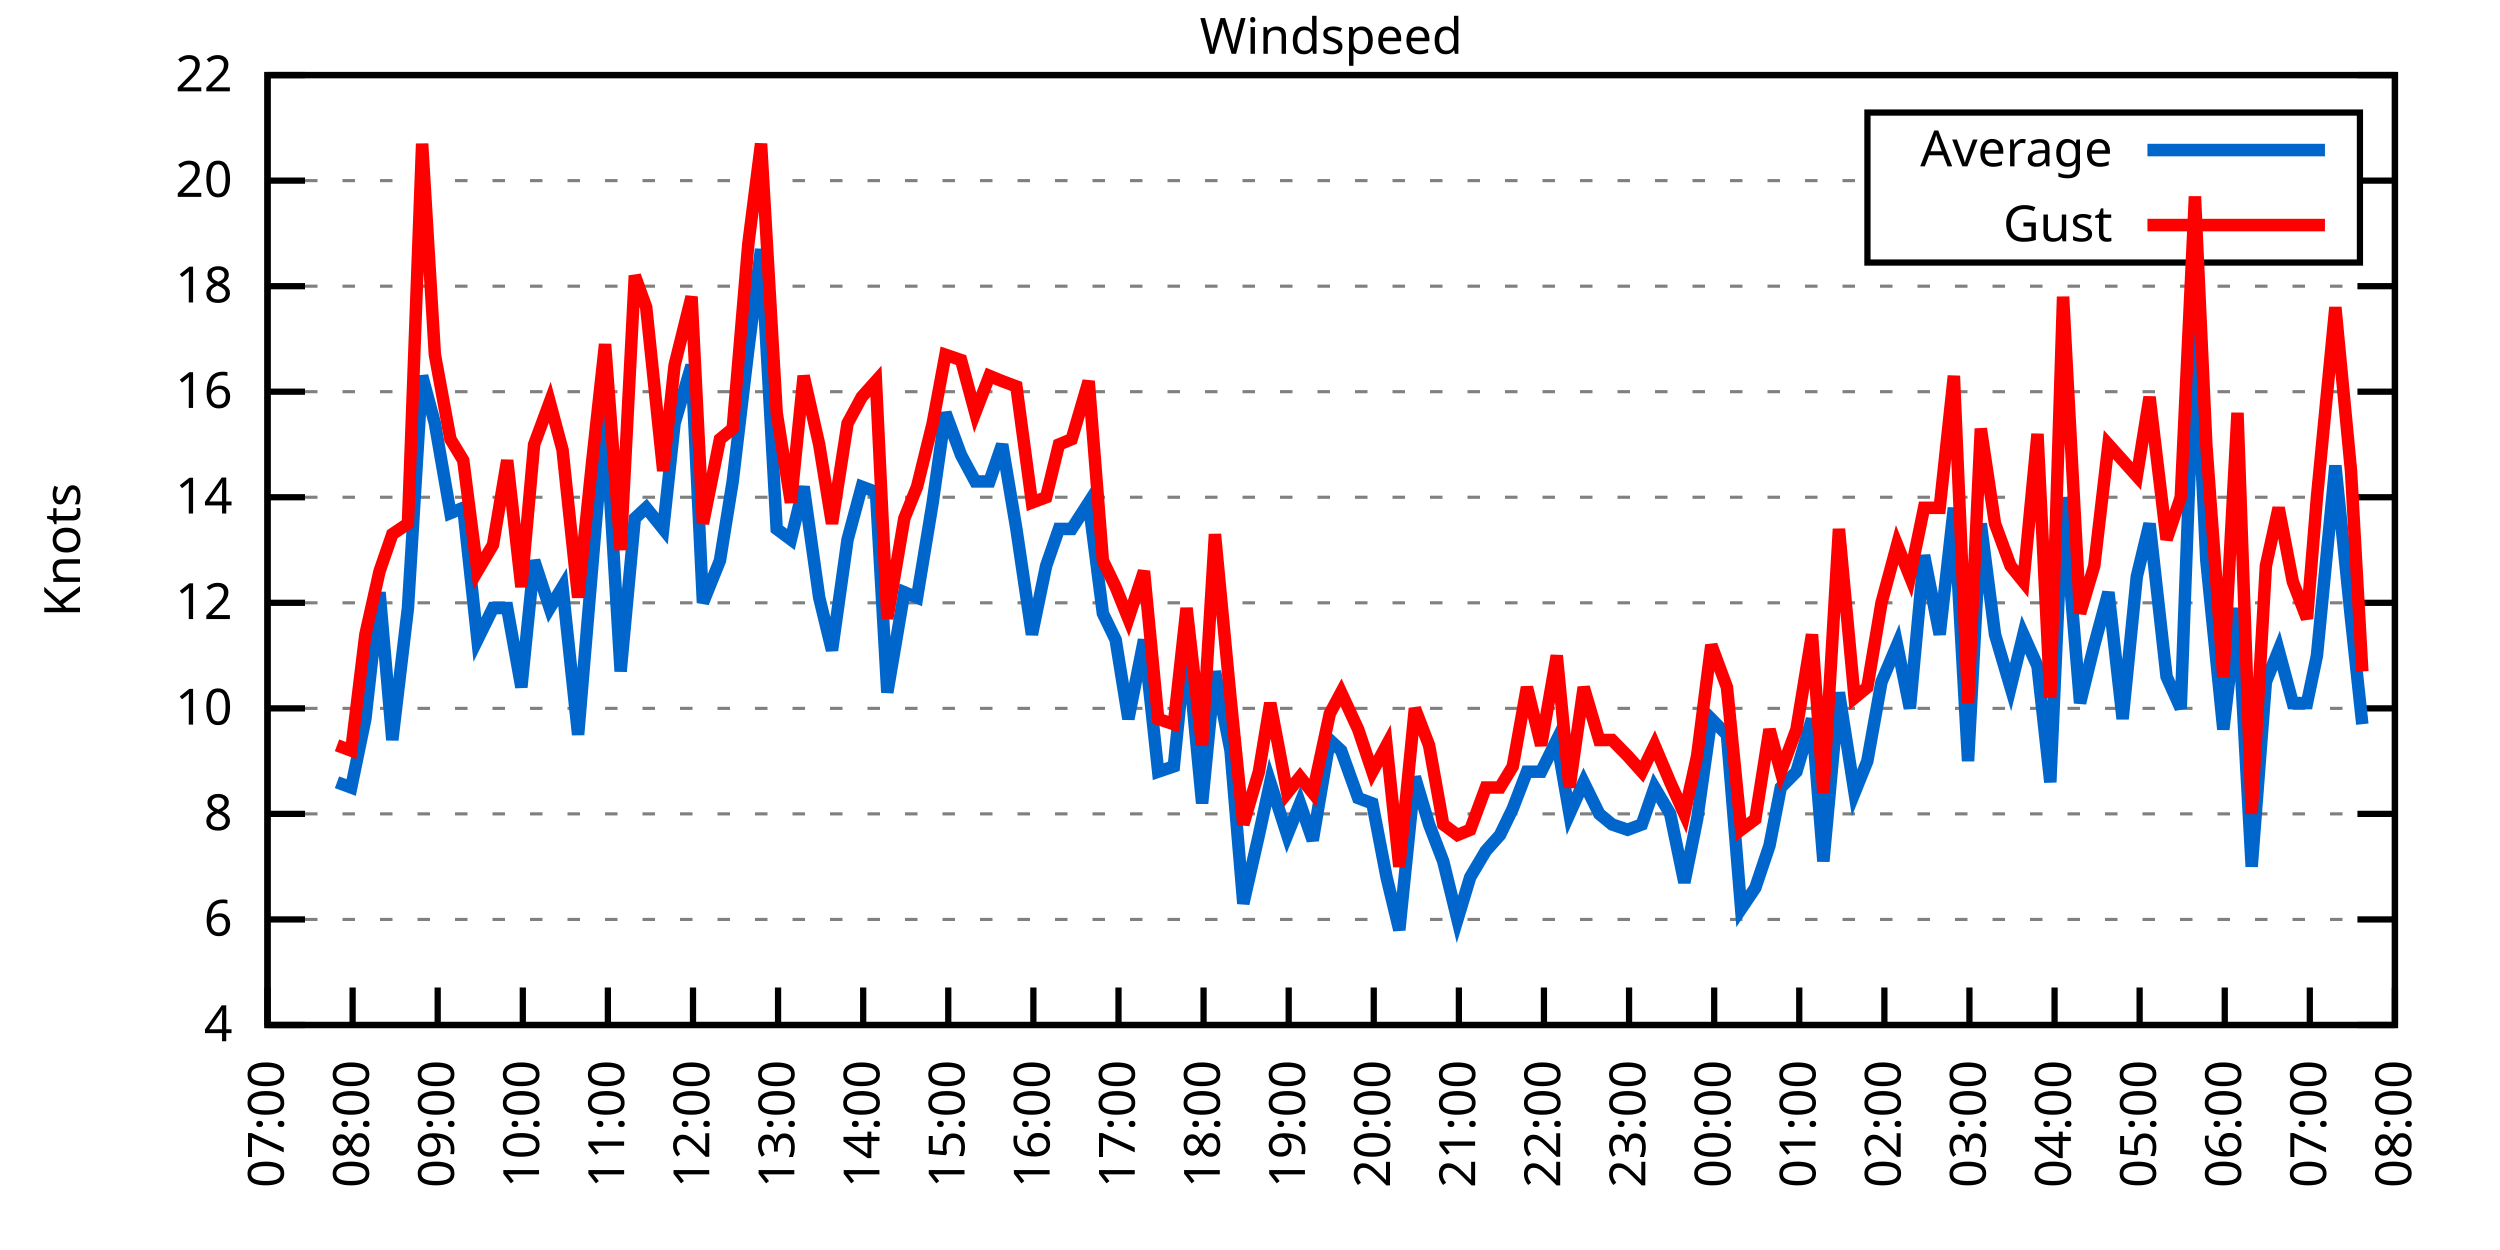
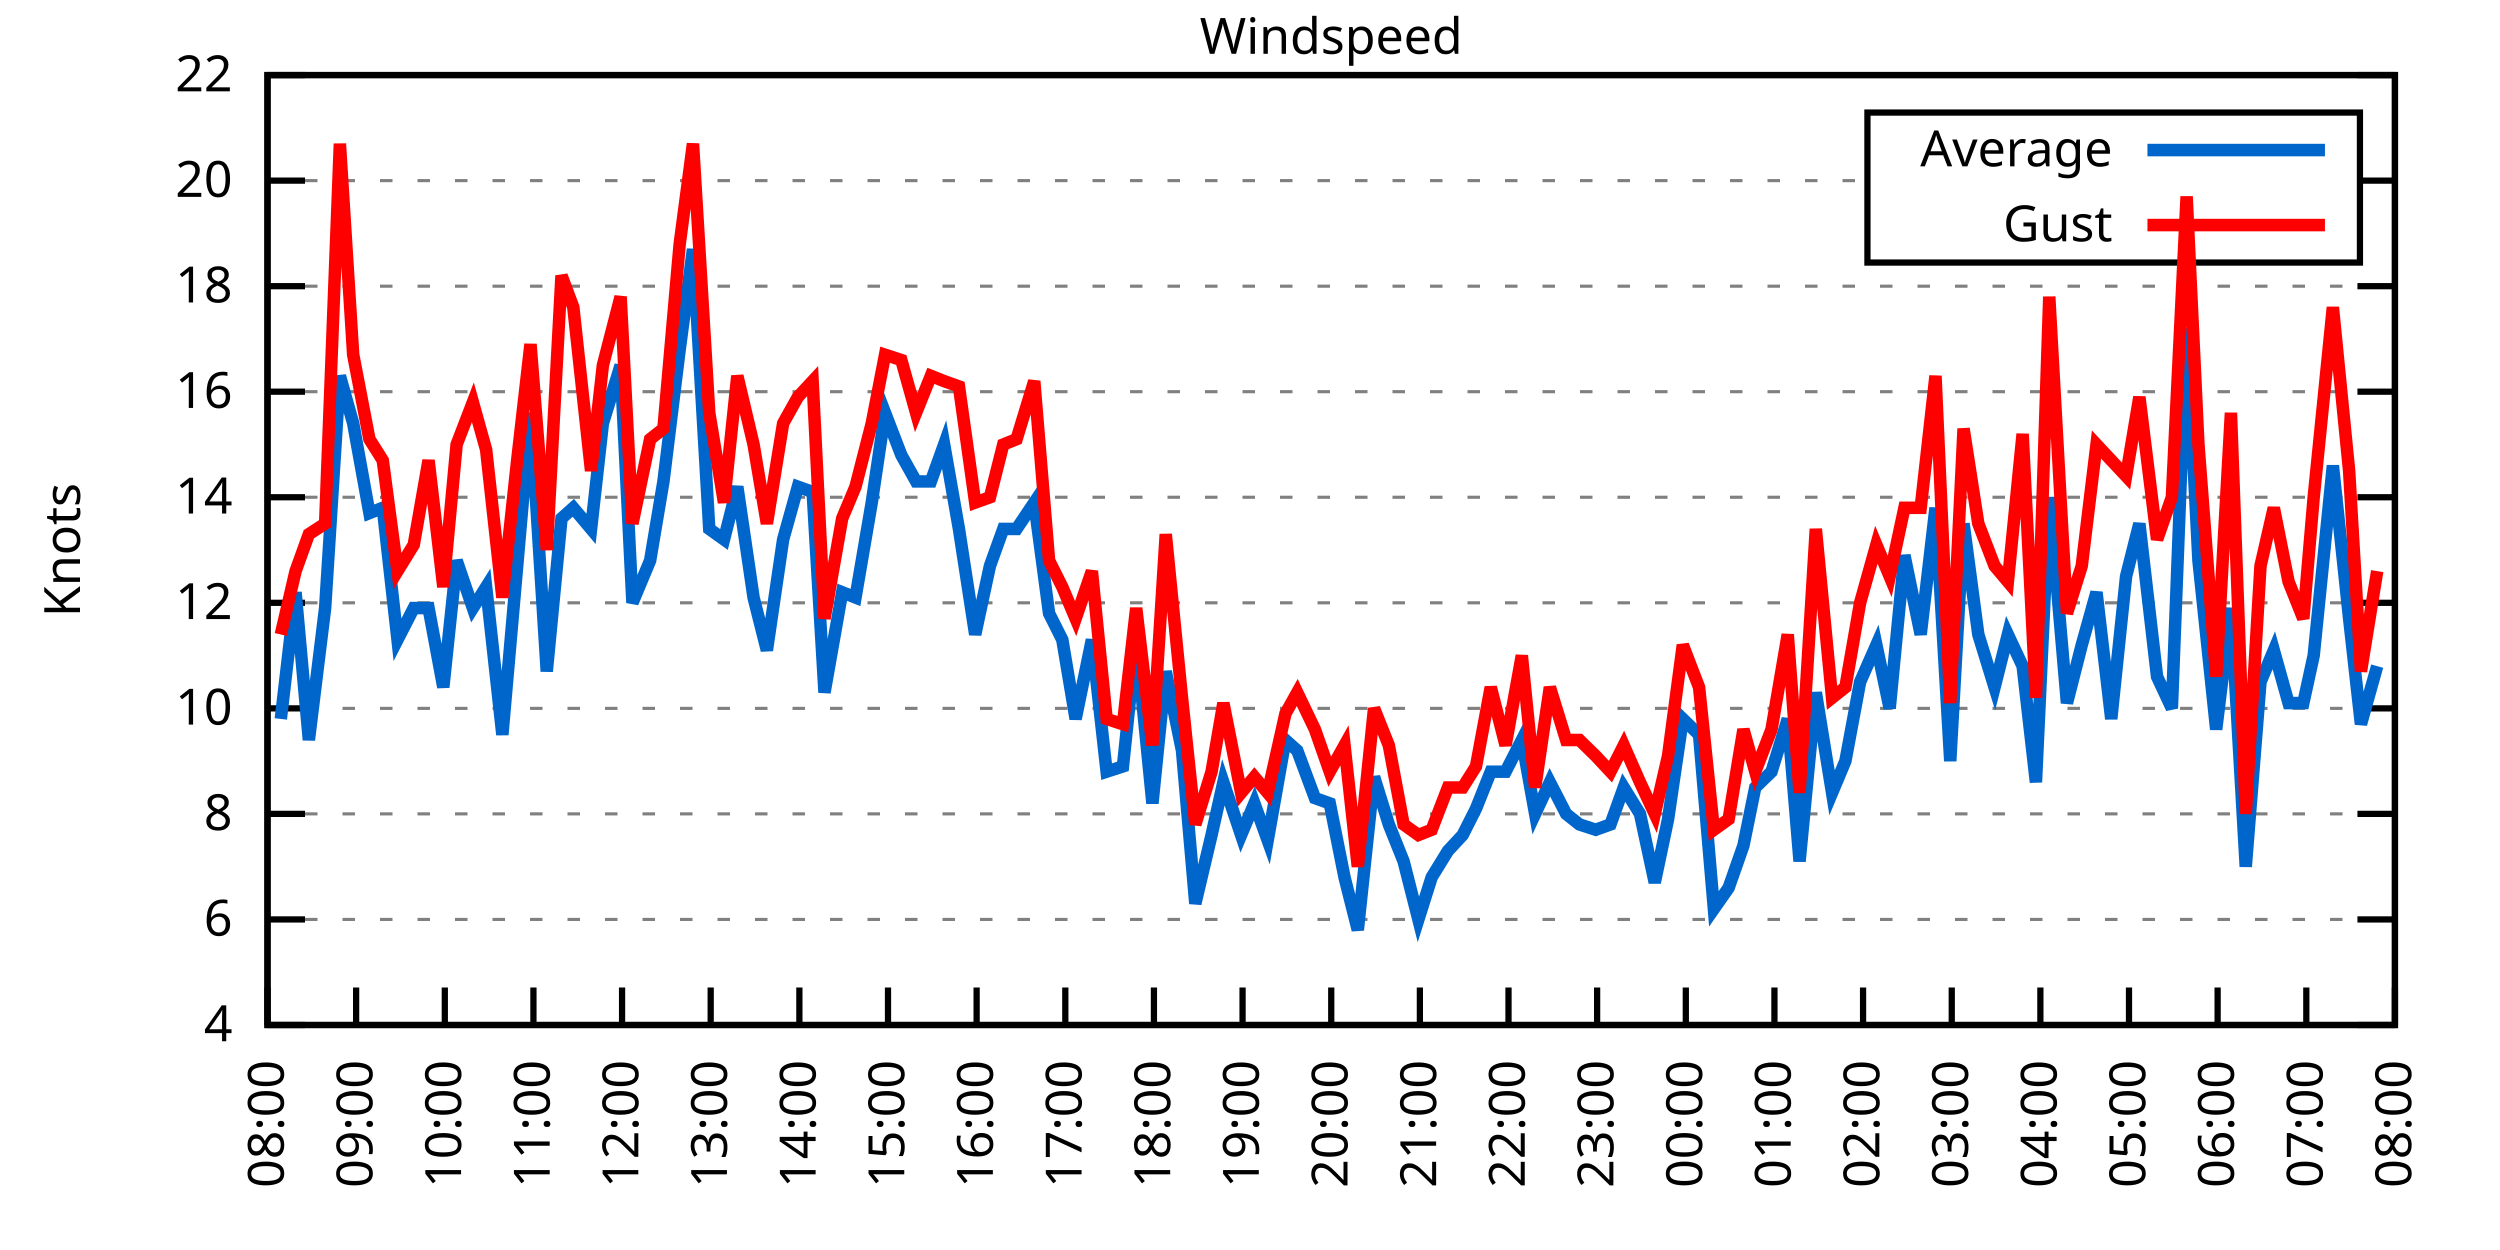
<svg xmlns="http://www.w3.org/2000/svg" xmlns:xlink="http://www.w3.org/1999/xlink" width="400" height="200" viewBox="0 0 400 200">
  <g id="gnuplot_canvas">
    <rect x="0" y="0" width="400" height="200" fill="none" />
    <defs>
      <circle id="gpDot" r="0.5" stroke-width="0.5" stroke="currentColor" />
      <path id="gpPt0" stroke-width="0.333" stroke="currentColor" d="M-1,0 h2 M0,-1 v2" />
      <path id="gpPt1" stroke-width="0.333" stroke="currentColor" d="M-1,-1 L1,1 M1,-1 L-1,1" />
      <path id="gpPt2" stroke-width="0.333" stroke="currentColor" d="M-1,0 L1,0 M0,-1 L0,1 M-1,-1 L1,1 M-1,1 L1,-1" />
      <rect id="gpPt3" stroke-width="0.333" stroke="currentColor" x="-1" y="-1" width="2" height="2" />
      <rect id="gpPt4" stroke-width="0.333" stroke="currentColor" fill="currentColor" x="-1" y="-1" width="2" height="2" />
      <circle id="gpPt5" stroke-width="0.333" stroke="currentColor" cx="0" cy="0" r="1" />
      <use xlink:href="#gpPt5" id="gpPt6" fill="currentColor" stroke="none" />
      <path id="gpPt7" stroke-width="0.333" stroke="currentColor" d="M0,-1.33 L-1.33,0.67 L1.33,0.67 z" />
      <use xlink:href="#gpPt7" id="gpPt8" fill="currentColor" stroke="none" />
      <use xlink:href="#gpPt7" id="gpPt9" stroke="currentColor" transform="rotate(180)" />
      <use xlink:href="#gpPt9" id="gpPt10" fill="currentColor" stroke="none" />
      <use xlink:href="#gpPt3" id="gpPt11" stroke="currentColor" transform="rotate(45)" />
      <use xlink:href="#gpPt11" id="gpPt12" fill="currentColor" stroke="none" />
      <path id="gpPt13" stroke-width="0.333" stroke="currentColor" d="M0,1.330 L1.265,0.411 L0.782,-1.067 L-0.782,-1.076 L-1.265,0.411 z" />
      <use xlink:href="#gpPt13" id="gpPt14" fill="currentColor" stroke="none" />
      <filter id="textbox" filterUnits="objectBoundingBox" x="0" y="0" height="1" width="1">
        <feFlood flood-color="white" flood-opacity="1" result="bgnd" />
        <feComposite in="SourceGraphic" in2="bgnd" operator="atop" />
      </filter>
      <filter id="greybox" filterUnits="objectBoundingBox" x="0" y="0" height="1" width="1">
        <feFlood flood-color="lightgrey" flood-opacity="1" result="grey" />
        <feComposite in="SourceGraphic" in2="grey" operator="atop" />
      </filter>
    </defs>
    <g fill="none" color="white" stroke="currentColor" stroke-width="1.00" stroke-linecap="butt" stroke-linejoin="miter">
</g>
    <g fill="none" color="black" stroke="currentColor" stroke-width="1.00" stroke-linecap="butt" stroke-linejoin="miter">
      <g stroke="none" shape-rendering="crispEdges">
        <polygon fill="rgb(255, 255, 255)" points="42.80,164.00 383.18,164.00 383.18,12.02 42.80,12.02 " />
      </g>
    </g>
    <g fill="none" color="black" stroke="currentColor" stroke-width="1.00" stroke-linecap="butt" stroke-linejoin="miter">
</g>
    <g fill="none" color="black" stroke="black" stroke-width="0.50" stroke-linecap="butt" stroke-linejoin="miter">
</g>
    <g fill="none" color="gray" stroke="currentColor" stroke-width="0.50" stroke-linecap="butt" stroke-linejoin="miter">
      <path stroke="gray" stroke-dasharray="2,4" class="gridline" d="M42.80,164.00 L383.19,164.00  " />
    </g>
    <g fill="none" color="gray" stroke="gray" stroke-width="1.00" stroke-linecap="butt" stroke-linejoin="miter">
</g>
    <g fill="none" color="black" stroke="currentColor" stroke-width="1.00" stroke-linecap="butt" stroke-linejoin="miter">
      <path stroke="black" d="M42.80,164.00 L48.80,164.00 M383.19,164.00 L377.19,164.00  " />
      <g transform="translate(37.20,166.60)" stroke="none" fill="black" font-family="Sans" font-size="8.00" text-anchor="end">
        <text>
          <tspan font-family="Sans"> 4</tspan>
        </text>
      </g>
    </g>
    <g fill="none" color="black" stroke="currentColor" stroke-width="1.00" stroke-linecap="butt" stroke-linejoin="miter">
</g>
    <g fill="none" color="black" stroke="black" stroke-width="0.50" stroke-linecap="butt" stroke-linejoin="miter">
</g>
    <g fill="none" color="gray" stroke="currentColor" stroke-width="0.50" stroke-linecap="butt" stroke-linejoin="miter">
      <path stroke="gray" stroke-dasharray="2,4" class="gridline" d="M42.80,147.11 L383.19,147.11  " />
    </g>
    <g fill="none" color="gray" stroke="gray" stroke-width="1.00" stroke-linecap="butt" stroke-linejoin="miter">
</g>
    <g fill="none" color="black" stroke="currentColor" stroke-width="1.00" stroke-linecap="butt" stroke-linejoin="miter">
      <path stroke="black" d="M42.80,147.11 L48.80,147.11 M383.19,147.11 L377.19,147.11  " />
      <g transform="translate(37.20,149.71)" stroke="none" fill="black" font-family="Sans" font-size="8.00" text-anchor="end">
        <text>
          <tspan font-family="Sans"> 6</tspan>
        </text>
      </g>
    </g>
    <g fill="none" color="black" stroke="currentColor" stroke-width="1.00" stroke-linecap="butt" stroke-linejoin="miter">
</g>
    <g fill="none" color="black" stroke="black" stroke-width="0.50" stroke-linecap="butt" stroke-linejoin="miter">
</g>
    <g fill="none" color="gray" stroke="currentColor" stroke-width="0.50" stroke-linecap="butt" stroke-linejoin="miter">
      <path stroke="gray" stroke-dasharray="2,4" class="gridline" d="M42.80,130.22 L383.19,130.22  " />
    </g>
    <g fill="none" color="gray" stroke="gray" stroke-width="1.00" stroke-linecap="butt" stroke-linejoin="miter">
</g>
    <g fill="none" color="black" stroke="currentColor" stroke-width="1.00" stroke-linecap="butt" stroke-linejoin="miter">
      <path stroke="black" d="M42.80,130.22 L48.80,130.22 M383.19,130.22 L377.19,130.22  " />
      <g transform="translate(37.20,132.82)" stroke="none" fill="black" font-family="Sans" font-size="8.00" text-anchor="end">
        <text>
          <tspan font-family="Sans"> 8</tspan>
        </text>
      </g>
    </g>
    <g fill="none" color="black" stroke="currentColor" stroke-width="1.00" stroke-linecap="butt" stroke-linejoin="miter">
</g>
    <g fill="none" color="black" stroke="black" stroke-width="0.50" stroke-linecap="butt" stroke-linejoin="miter">
</g>
    <g fill="none" color="gray" stroke="currentColor" stroke-width="0.50" stroke-linecap="butt" stroke-linejoin="miter">
      <path stroke="gray" stroke-dasharray="2,4" class="gridline" d="M42.80,113.34 L383.19,113.34  " />
    </g>
    <g fill="none" color="gray" stroke="gray" stroke-width="1.00" stroke-linecap="butt" stroke-linejoin="miter">
</g>
    <g fill="none" color="black" stroke="currentColor" stroke-width="1.00" stroke-linecap="butt" stroke-linejoin="miter">
      <path stroke="black" d="M42.80,113.34 L48.80,113.34 M383.19,113.34 L377.19,113.34  " />
      <g transform="translate(37.20,115.94)" stroke="none" fill="black" font-family="Sans" font-size="8.00" text-anchor="end">
        <text>
          <tspan font-family="Sans"> 10</tspan>
        </text>
      </g>
    </g>
    <g fill="none" color="black" stroke="currentColor" stroke-width="1.00" stroke-linecap="butt" stroke-linejoin="miter">
</g>
    <g fill="none" color="black" stroke="black" stroke-width="0.50" stroke-linecap="butt" stroke-linejoin="miter">
</g>
    <g fill="none" color="gray" stroke="currentColor" stroke-width="0.50" stroke-linecap="butt" stroke-linejoin="miter">
      <path stroke="gray" stroke-dasharray="2,4" class="gridline" d="M42.80,96.45 L383.19,96.45  " />
    </g>
    <g fill="none" color="gray" stroke="gray" stroke-width="1.00" stroke-linecap="butt" stroke-linejoin="miter">
</g>
    <g fill="none" color="black" stroke="currentColor" stroke-width="1.00" stroke-linecap="butt" stroke-linejoin="miter">
      <path stroke="black" d="M42.80,96.45 L48.80,96.45 M383.19,96.45 L377.19,96.45  " />
      <g transform="translate(37.20,99.05)" stroke="none" fill="black" font-family="Sans" font-size="8.00" text-anchor="end">
        <text>
          <tspan font-family="Sans"> 12</tspan>
        </text>
      </g>
    </g>
    <g fill="none" color="black" stroke="currentColor" stroke-width="1.00" stroke-linecap="butt" stroke-linejoin="miter">
</g>
    <g fill="none" color="black" stroke="black" stroke-width="0.50" stroke-linecap="butt" stroke-linejoin="miter">
</g>
    <g fill="none" color="gray" stroke="currentColor" stroke-width="0.50" stroke-linecap="butt" stroke-linejoin="miter">
      <path stroke="gray" stroke-dasharray="2,4" class="gridline" d="M42.80,79.56 L383.19,79.56  " />
    </g>
    <g fill="none" color="gray" stroke="gray" stroke-width="1.00" stroke-linecap="butt" stroke-linejoin="miter">
</g>
    <g fill="none" color="black" stroke="currentColor" stroke-width="1.00" stroke-linecap="butt" stroke-linejoin="miter">
      <path stroke="black" d="M42.80,79.56 L48.80,79.56 M383.19,79.56 L377.19,79.56  " />
      <g transform="translate(37.20,82.16)" stroke="none" fill="black" font-family="Sans" font-size="8.00" text-anchor="end">
        <text>
          <tspan font-family="Sans"> 14</tspan>
        </text>
      </g>
    </g>
    <g fill="none" color="black" stroke="currentColor" stroke-width="1.00" stroke-linecap="butt" stroke-linejoin="miter">
</g>
    <g fill="none" color="black" stroke="black" stroke-width="0.50" stroke-linecap="butt" stroke-linejoin="miter">
</g>
    <g fill="none" color="gray" stroke="currentColor" stroke-width="0.50" stroke-linecap="butt" stroke-linejoin="miter">
      <path stroke="gray" stroke-dasharray="2,4" class="gridline" d="M42.80,62.67 L383.19,62.67  " />
    </g>
    <g fill="none" color="gray" stroke="gray" stroke-width="1.00" stroke-linecap="butt" stroke-linejoin="miter">
</g>
    <g fill="none" color="black" stroke="currentColor" stroke-width="1.00" stroke-linecap="butt" stroke-linejoin="miter">
      <path stroke="black" d="M42.80,62.67 L48.80,62.67 M383.19,62.67 L377.19,62.67  " />
      <g transform="translate(37.20,65.27)" stroke="none" fill="black" font-family="Sans" font-size="8.00" text-anchor="end">
        <text>
          <tspan font-family="Sans"> 16</tspan>
        </text>
      </g>
    </g>
    <g fill="none" color="black" stroke="currentColor" stroke-width="1.00" stroke-linecap="butt" stroke-linejoin="miter">
</g>
    <g fill="none" color="black" stroke="black" stroke-width="0.50" stroke-linecap="butt" stroke-linejoin="miter">
</g>
    <g fill="none" color="gray" stroke="currentColor" stroke-width="0.50" stroke-linecap="butt" stroke-linejoin="miter">
      <path stroke="gray" stroke-dasharray="2,4" class="gridline" d="M42.80,45.79 L383.19,45.79  " />
    </g>
    <g fill="none" color="gray" stroke="gray" stroke-width="1.00" stroke-linecap="butt" stroke-linejoin="miter">
</g>
    <g fill="none" color="black" stroke="currentColor" stroke-width="1.00" stroke-linecap="butt" stroke-linejoin="miter">
      <path stroke="black" d="M42.80,45.79 L48.80,45.79 M383.19,45.79 L377.19,45.79  " />
      <g transform="translate(37.20,48.39)" stroke="none" fill="black" font-family="Sans" font-size="8.00" text-anchor="end">
        <text>
          <tspan font-family="Sans"> 18</tspan>
        </text>
      </g>
    </g>
    <g fill="none" color="black" stroke="currentColor" stroke-width="1.00" stroke-linecap="butt" stroke-linejoin="miter">
</g>
    <g fill="none" color="black" stroke="black" stroke-width="0.50" stroke-linecap="butt" stroke-linejoin="miter">
</g>
    <g fill="none" color="gray" stroke="currentColor" stroke-width="0.50" stroke-linecap="butt" stroke-linejoin="miter">
      <path stroke="gray" stroke-dasharray="2,4" class="gridline" d="M42.80,28.90 L298.79,28.90 M377.59,28.90 L383.19,28.90  " />
    </g>
    <g fill="none" color="gray" stroke="gray" stroke-width="1.00" stroke-linecap="butt" stroke-linejoin="miter">
</g>
    <g fill="none" color="black" stroke="currentColor" stroke-width="1.00" stroke-linecap="butt" stroke-linejoin="miter">
      <path stroke="black" d="M42.80,28.90 L48.80,28.90 M383.19,28.90 L377.19,28.90  " />
      <g transform="translate(37.20,31.50)" stroke="none" fill="black" font-family="Sans" font-size="8.00" text-anchor="end">
        <text>
          <tspan font-family="Sans"> 20</tspan>
        </text>
      </g>
    </g>
    <g fill="none" color="black" stroke="currentColor" stroke-width="1.00" stroke-linecap="butt" stroke-linejoin="miter">
</g>
    <g fill="none" color="black" stroke="black" stroke-width="0.50" stroke-linecap="butt" stroke-linejoin="miter">
</g>
    <g fill="none" color="gray" stroke="currentColor" stroke-width="0.50" stroke-linecap="butt" stroke-linejoin="miter">
      <path stroke="gray" stroke-dasharray="2,4" class="gridline" d="M42.80,12.01 L383.19,12.01  " />
    </g>
    <g fill="none" color="gray" stroke="gray" stroke-width="1.00" stroke-linecap="butt" stroke-linejoin="miter">
</g>
    <g fill="none" color="black" stroke="currentColor" stroke-width="1.00" stroke-linecap="butt" stroke-linejoin="miter">
      <path stroke="black" d="M42.80,12.01 L48.80,12.01 M383.19,12.01 L377.19,12.01  " />
      <g transform="translate(37.20,14.61)" stroke="none" fill="black" font-family="Sans" font-size="8.00" text-anchor="end">
        <text>
          <tspan font-family="Sans"> 22</tspan>
        </text>
      </g>
    </g>
    <g fill="none" color="black" stroke="currentColor" stroke-width="1.00" stroke-linecap="butt" stroke-linejoin="miter">
      <path stroke="black" d="M42.80,164.00 L42.80,158.00  " />
      <g transform="translate(45.40,169.60) rotate(270.00)" stroke="none" fill="black" font-family="Sans" font-size="8.00" text-anchor="end">
        <text>
-           <tspan font-family="Sans">07:00</tspan>
-         </text>
-       </g>
-     </g>
-     <g fill="none" color="black" stroke="currentColor" stroke-width="1.00" stroke-linecap="butt" stroke-linejoin="miter">
-       <path stroke="black" d="M56.42,164.00 L56.42,158.00  " />
-       <g transform="translate(59.02,169.60) rotate(270.00)" stroke="none" fill="black" font-family="Sans" font-size="8.00" text-anchor="end">
-         <text>
          <tspan font-family="Sans">08:00</tspan>
        </text>
      </g>
    </g>
    <g fill="none" color="black" stroke="currentColor" stroke-width="1.00" stroke-linecap="butt" stroke-linejoin="miter">
-       <path stroke="black" d="M70.03,164.00 L70.03,158.00  " />
-       <g transform="translate(72.63,169.60) rotate(270.00)" stroke="none" fill="black" font-family="Sans" font-size="8.00" text-anchor="end">
+       <path stroke="black" d="M56.98,164.00 L56.98,158.00  " />
+       <g transform="translate(59.58,169.60) rotate(270.00)" stroke="none" fill="black" font-family="Sans" font-size="8.00" text-anchor="end">
        <text>
          <tspan font-family="Sans">09:00</tspan>
        </text>
      </g>
    </g>
    <g fill="none" color="black" stroke="currentColor" stroke-width="1.00" stroke-linecap="butt" stroke-linejoin="miter">
-       <path stroke="black" d="M83.65,164.00 L83.65,158.00  " />
-       <g transform="translate(86.25,169.60) rotate(270.00)" stroke="none" fill="black" font-family="Sans" font-size="8.00" text-anchor="end">
+       <path stroke="black" d="M71.17,164.00 L71.17,158.00  " />
+       <g transform="translate(73.77,169.60) rotate(270.00)" stroke="none" fill="black" font-family="Sans" font-size="8.00" text-anchor="end">
        <text>
          <tspan font-family="Sans">10:00</tspan>
        </text>
      </g>
    </g>
    <g fill="none" color="black" stroke="currentColor" stroke-width="1.00" stroke-linecap="butt" stroke-linejoin="miter">
-       <path stroke="black" d="M97.26,164.00 L97.26,158.00  " />
-       <g transform="translate(99.86,169.60) rotate(270.00)" stroke="none" fill="black" font-family="Sans" font-size="8.00" text-anchor="end">
+       <path stroke="black" d="M85.35,164.00 L85.35,158.00  " />
+       <g transform="translate(87.95,169.60) rotate(270.00)" stroke="none" fill="black" font-family="Sans" font-size="8.00" text-anchor="end">
        <text>
          <tspan font-family="Sans">11:00</tspan>
        </text>
      </g>
    </g>
    <g fill="none" color="black" stroke="currentColor" stroke-width="1.00" stroke-linecap="butt" stroke-linejoin="miter">
-       <path stroke="black" d="M110.88,164.00 L110.88,158.00  " />
-       <g transform="translate(113.48,169.60) rotate(270.00)" stroke="none" fill="black" font-family="Sans" font-size="8.00" text-anchor="end">
+       <path stroke="black" d="M99.53,164.00 L99.53,158.00  " />
+       <g transform="translate(102.13,169.60) rotate(270.00)" stroke="none" fill="black" font-family="Sans" font-size="8.00" text-anchor="end">
        <text>
          <tspan font-family="Sans">12:00</tspan>
        </text>
      </g>
    </g>
    <g fill="none" color="black" stroke="currentColor" stroke-width="1.00" stroke-linecap="butt" stroke-linejoin="miter">
-       <path stroke="black" d="M124.49,164.00 L124.49,158.00  " />
-       <g transform="translate(127.09,169.60) rotate(270.00)" stroke="none" fill="black" font-family="Sans" font-size="8.00" text-anchor="end">
+       <path stroke="black" d="M113.71,164.00 L113.71,158.00  " />
+       <g transform="translate(116.31,169.60) rotate(270.00)" stroke="none" fill="black" font-family="Sans" font-size="8.00" text-anchor="end">
        <text>
          <tspan font-family="Sans">13:00</tspan>
        </text>
      </g>
    </g>
    <g fill="none" color="black" stroke="currentColor" stroke-width="1.00" stroke-linecap="butt" stroke-linejoin="miter">
-       <path stroke="black" d="M138.11,164.00 L138.11,158.00  " />
-       <g transform="translate(140.71,169.60) rotate(270.00)" stroke="none" fill="black" font-family="Sans" font-size="8.00" text-anchor="end">
+       <path stroke="black" d="M127.90,164.00 L127.90,158.00  " />
+       <g transform="translate(130.50,169.60) rotate(270.00)" stroke="none" fill="black" font-family="Sans" font-size="8.00" text-anchor="end">
        <text>
          <tspan font-family="Sans">14:00</tspan>
        </text>
      </g>
    </g>
    <g fill="none" color="black" stroke="currentColor" stroke-width="1.00" stroke-linecap="butt" stroke-linejoin="miter">
-       <path stroke="black" d="M151.72,164.00 L151.72,158.00  " />
-       <g transform="translate(154.32,169.60) rotate(270.00)" stroke="none" fill="black" font-family="Sans" font-size="8.00" text-anchor="end">
+       <path stroke="black" d="M142.08,164.00 L142.08,158.00  " />
+       <g transform="translate(144.68,169.60) rotate(270.00)" stroke="none" fill="black" font-family="Sans" font-size="8.00" text-anchor="end">
        <text>
          <tspan font-family="Sans">15:00</tspan>
        </text>
      </g>
    </g>
    <g fill="none" color="black" stroke="currentColor" stroke-width="1.00" stroke-linecap="butt" stroke-linejoin="miter">
-       <path stroke="black" d="M165.34,164.00 L165.34,158.00  " />
-       <g transform="translate(167.94,169.60) rotate(270.00)" stroke="none" fill="black" font-family="Sans" font-size="8.00" text-anchor="end">
+       <path stroke="black" d="M156.26,164.00 L156.26,158.00  " />
+       <g transform="translate(158.86,169.60) rotate(270.00)" stroke="none" fill="black" font-family="Sans" font-size="8.00" text-anchor="end">
        <text>
          <tspan font-family="Sans">16:00</tspan>
        </text>
      </g>
    </g>
    <g fill="none" color="black" stroke="currentColor" stroke-width="1.00" stroke-linecap="butt" stroke-linejoin="miter">
-       <path stroke="black" d="M178.96,164.00 L178.96,158.00  " />
-       <g transform="translate(181.56,169.60) rotate(270.00)" stroke="none" fill="black" font-family="Sans" font-size="8.00" text-anchor="end">
+       <path stroke="black" d="M170.45,164.00 L170.45,158.00  " />
+       <g transform="translate(173.05,169.60) rotate(270.00)" stroke="none" fill="black" font-family="Sans" font-size="8.00" text-anchor="end">
        <text>
          <tspan font-family="Sans">17:00</tspan>
        </text>
      </g>
    </g>
    <g fill="none" color="black" stroke="currentColor" stroke-width="1.00" stroke-linecap="butt" stroke-linejoin="miter">
-       <path stroke="black" d="M192.57,164.00 L192.57,158.00  " />
-       <g transform="translate(195.17,169.60) rotate(270.00)" stroke="none" fill="black" font-family="Sans" font-size="8.00" text-anchor="end">
+       <path stroke="black" d="M184.63,164.00 L184.63,158.00  " />
+       <g transform="translate(187.23,169.60) rotate(270.00)" stroke="none" fill="black" font-family="Sans" font-size="8.00" text-anchor="end">
        <text>
          <tspan font-family="Sans">18:00</tspan>
        </text>
      </g>
    </g>
    <g fill="none" color="black" stroke="currentColor" stroke-width="1.00" stroke-linecap="butt" stroke-linejoin="miter">
-       <path stroke="black" d="M206.19,164.00 L206.19,158.00  " />
-       <g transform="translate(208.79,169.60) rotate(270.00)" stroke="none" fill="black" font-family="Sans" font-size="8.00" text-anchor="end">
+       <path stroke="black" d="M198.81,164.00 L198.81,158.00  " />
+       <g transform="translate(201.41,169.60) rotate(270.00)" stroke="none" fill="black" font-family="Sans" font-size="8.00" text-anchor="end">
        <text>
          <tspan font-family="Sans">19:00</tspan>
        </text>
      </g>
    </g>
    <g fill="none" color="black" stroke="currentColor" stroke-width="1.00" stroke-linecap="butt" stroke-linejoin="miter">
-       <path stroke="black" d="M219.80,164.00 L219.80,158.00  " />
-       <g transform="translate(222.40,169.60) rotate(270.00)" stroke="none" fill="black" font-family="Sans" font-size="8.00" text-anchor="end">
+       <path stroke="black" d="M213.00,164.00 L213.00,158.00  " />
+       <g transform="translate(215.60,169.60) rotate(270.00)" stroke="none" fill="black" font-family="Sans" font-size="8.00" text-anchor="end">
        <text>
          <tspan font-family="Sans">20:00</tspan>
        </text>
      </g>
    </g>
    <g fill="none" color="black" stroke="currentColor" stroke-width="1.00" stroke-linecap="butt" stroke-linejoin="miter">
-       <path stroke="black" d="M233.42,164.00 L233.42,158.00  " />
-       <g transform="translate(236.02,169.60) rotate(270.00)" stroke="none" fill="black" font-family="Sans" font-size="8.00" text-anchor="end">
+       <path stroke="black" d="M227.18,164.00 L227.18,158.00  " />
+       <g transform="translate(229.78,169.60) rotate(270.00)" stroke="none" fill="black" font-family="Sans" font-size="8.00" text-anchor="end">
        <text>
          <tspan font-family="Sans">21:00</tspan>
        </text>
      </g>
    </g>
    <g fill="none" color="black" stroke="currentColor" stroke-width="1.00" stroke-linecap="butt" stroke-linejoin="miter">
-       <path stroke="black" d="M247.03,164.00 L247.03,158.00  " />
-       <g transform="translate(249.63,169.60) rotate(270.00)" stroke="none" fill="black" font-family="Sans" font-size="8.00" text-anchor="end">
+       <path stroke="black" d="M241.36,164.00 L241.36,158.00  " />
+       <g transform="translate(243.96,169.60) rotate(270.00)" stroke="none" fill="black" font-family="Sans" font-size="8.00" text-anchor="end">
        <text>
          <tspan font-family="Sans">22:00</tspan>
        </text>
      </g>
    </g>
    <g fill="none" color="black" stroke="currentColor" stroke-width="1.00" stroke-linecap="butt" stroke-linejoin="miter">
-       <path stroke="black" d="M260.65,164.00 L260.65,158.00  " />
-       <g transform="translate(263.25,169.60) rotate(270.00)" stroke="none" fill="black" font-family="Sans" font-size="8.00" text-anchor="end">
+       <path stroke="black" d="M255.54,164.00 L255.54,158.00  " />
+       <g transform="translate(258.14,169.60) rotate(270.00)" stroke="none" fill="black" font-family="Sans" font-size="8.00" text-anchor="end">
        <text>
          <tspan font-family="Sans">23:00</tspan>
        </text>
      </g>
    </g>
    <g fill="none" color="black" stroke="currentColor" stroke-width="1.00" stroke-linecap="butt" stroke-linejoin="miter">
-       <path stroke="black" d="M274.27,164.00 L274.27,158.00  " />
-       <g transform="translate(276.87,169.60) rotate(270.00)" stroke="none" fill="black" font-family="Sans" font-size="8.00" text-anchor="end">
+       <path stroke="black" d="M269.73,164.00 L269.73,158.00  " />
+       <g transform="translate(272.33,169.60) rotate(270.00)" stroke="none" fill="black" font-family="Sans" font-size="8.00" text-anchor="end">
        <text>
          <tspan font-family="Sans">00:00</tspan>
        </text>
      </g>
    </g>
    <g fill="none" color="black" stroke="currentColor" stroke-width="1.00" stroke-linecap="butt" stroke-linejoin="miter">
-       <path stroke="black" d="M287.88,164.00 L287.88,158.00  " />
-       <g transform="translate(290.48,169.60) rotate(270.00)" stroke="none" fill="black" font-family="Sans" font-size="8.00" text-anchor="end">
+       <path stroke="black" d="M283.91,164.00 L283.91,158.00  " />
+       <g transform="translate(286.51,169.60) rotate(270.00)" stroke="none" fill="black" font-family="Sans" font-size="8.00" text-anchor="end">
        <text>
          <tspan font-family="Sans">01:00</tspan>
        </text>
      </g>
    </g>
    <g fill="none" color="black" stroke="currentColor" stroke-width="1.00" stroke-linecap="butt" stroke-linejoin="miter">
-       <path stroke="black" d="M301.50,164.00 L301.50,158.00  " />
-       <g transform="translate(304.10,169.60) rotate(270.00)" stroke="none" fill="black" font-family="Sans" font-size="8.00" text-anchor="end">
+       <path stroke="black" d="M298.09,164.00 L298.09,158.00  " />
+       <g transform="translate(300.69,169.60) rotate(270.00)" stroke="none" fill="black" font-family="Sans" font-size="8.00" text-anchor="end">
        <text>
          <tspan font-family="Sans">02:00</tspan>
        </text>
      </g>
    </g>
    <g fill="none" color="black" stroke="currentColor" stroke-width="1.00" stroke-linecap="butt" stroke-linejoin="miter">
-       <path stroke="black" d="M315.11,164.00 L315.11,158.00  " />
-       <g transform="translate(317.71,169.60) rotate(270.00)" stroke="none" fill="black" font-family="Sans" font-size="8.00" text-anchor="end">
+       <path stroke="black" d="M312.28,164.00 L312.28,158.00  " />
+       <g transform="translate(314.88,169.60) rotate(270.00)" stroke="none" fill="black" font-family="Sans" font-size="8.00" text-anchor="end">
        <text>
          <tspan font-family="Sans">03:00</tspan>
        </text>
      </g>
    </g>
    <g fill="none" color="black" stroke="currentColor" stroke-width="1.00" stroke-linecap="butt" stroke-linejoin="miter">
-       <path stroke="black" d="M328.73,164.00 L328.73,158.00  " />
-       <g transform="translate(331.33,169.60) rotate(270.00)" stroke="none" fill="black" font-family="Sans" font-size="8.00" text-anchor="end">
+       <path stroke="black" d="M326.46,164.00 L326.46,158.00  " />
+       <g transform="translate(329.06,169.60) rotate(270.00)" stroke="none" fill="black" font-family="Sans" font-size="8.00" text-anchor="end">
        <text>
          <tspan font-family="Sans">04:00</tspan>
        </text>
      </g>
    </g>
    <g fill="none" color="black" stroke="currentColor" stroke-width="1.00" stroke-linecap="butt" stroke-linejoin="miter">
-       <path stroke="black" d="M342.34,164.00 L342.34,158.00  " />
-       <g transform="translate(344.94,169.60) rotate(270.00)" stroke="none" fill="black" font-family="Sans" font-size="8.00" text-anchor="end">
+       <path stroke="black" d="M340.64,164.00 L340.64,158.00  " />
+       <g transform="translate(343.24,169.60) rotate(270.00)" stroke="none" fill="black" font-family="Sans" font-size="8.00" text-anchor="end">
        <text>
          <tspan font-family="Sans">05:00</tspan>
        </text>
      </g>
    </g>
    <g fill="none" color="black" stroke="currentColor" stroke-width="1.00" stroke-linecap="butt" stroke-linejoin="miter">
-       <path stroke="black" d="M355.96,164.00 L355.96,158.00  " />
-       <g transform="translate(358.56,169.60) rotate(270.00)" stroke="none" fill="black" font-family="Sans" font-size="8.00" text-anchor="end">
+       <path stroke="black" d="M354.82,164.00 L354.82,158.00  " />
+       <g transform="translate(357.42,169.60) rotate(270.00)" stroke="none" fill="black" font-family="Sans" font-size="8.00" text-anchor="end">
        <text>
          <tspan font-family="Sans">06:00</tspan>
        </text>
      </g>
    </g>
    <g fill="none" color="black" stroke="currentColor" stroke-width="1.00" stroke-linecap="butt" stroke-linejoin="miter">
-       <path stroke="black" d="M369.57,164.00 L369.57,158.00  " />
-       <g transform="translate(372.17,169.60) rotate(270.00)" stroke="none" fill="black" font-family="Sans" font-size="8.00" text-anchor="end">
+       <path stroke="black" d="M369.01,164.00 L369.01,158.00  " />
+       <g transform="translate(371.61,169.60) rotate(270.00)" stroke="none" fill="black" font-family="Sans" font-size="8.00" text-anchor="end">
        <text>
          <tspan font-family="Sans">07:00</tspan>
        </text>
      </g>
    </g>
    <g fill="none" color="black" stroke="currentColor" stroke-width="1.00" stroke-linecap="butt" stroke-linejoin="miter">
      <path stroke="black" d="M383.19,164.00 L383.19,158.00  " />
      <g transform="translate(385.79,169.60) rotate(270.00)" stroke="none" fill="black" font-family="Sans" font-size="8.00" text-anchor="end">
        <text>
          <tspan font-family="Sans">08:00</tspan>
        </text>
      </g>
    </g>
    <g fill="none" color="black" stroke="currentColor" stroke-width="1.00" stroke-linecap="butt" stroke-linejoin="miter">
</g>
    <g fill="none" color="black" stroke="currentColor" stroke-width="1.00" stroke-linecap="butt" stroke-linejoin="miter">
      <path stroke="black" d="M42.80,12.01 L42.80,164.00 L383.19,164.00 L383.19,12.01 L42.80,12.01 Z  " />
    </g>
    <g fill="none" color="black" stroke="currentColor" stroke-width="1.00" stroke-linecap="butt" stroke-linejoin="miter">
</g>
    <g fill="none" color="black" stroke="currentColor" stroke-width="1.00" stroke-linecap="butt" stroke-linejoin="miter">
      <path stroke="black" d="M298.79,42.01 L298.79,18.01 L377.59,18.01 L377.59,42.01 L298.79,42.01 Z  " />
    </g>
    <g id="Windspeed_plot_1">
      <g fill="none" color="white" stroke="black" stroke-width="2.00" stroke-linecap="butt" stroke-linejoin="miter">
</g>
      <g fill="none" color="black" stroke="currentColor" stroke-width="2.00" stroke-linecap="butt" stroke-linejoin="miter">
        <g transform="translate(337.99,26.61)" stroke="none" fill="black" font-family="Sans" font-size="8.00" text-anchor="end">
          <text>
            <tspan font-family="Sans">Average</tspan>
          </text>
        </g>
      </g>
      <g fill="none" color="black" stroke="currentColor" stroke-width="2.00" stroke-linecap="butt" stroke-linejoin="miter">
-         <path stroke="rgb(  0, 102, 204)" d="M343.59,24.01 L371.99,24.01 M53.92,125.16 L56.19,126.00 L58.46,115.03 L60.73,94.76 L62.77,118.40 L65.27,97.29   L67.54,60.14 L69.58,67.74 L72.07,82.09 L74.12,81.25 L76.39,102.36 L78.88,97.29 L81.15,97.29 L83.42,109.96   L85.46,89.69 L87.96,97.29 L90.00,93.92 L92.50,117.56 L94.77,90.54 L96.81,66.05 L99.30,107.43 L101.57,82.94   L103.39,81.25 L106.11,84.63 L107.93,67.74 L110.65,58.45 L112.47,96.45 L115.19,89.69 L117.23,77.03 L119.73,55.92   L121.77,39.87 L124.27,84.63 L126.54,86.32 L128.58,77.87 L131.07,95.60 L133.12,104.05 L135.61,86.32 L137.88,77.87   L140.15,78.72 L141.97,110.80 L144.69,94.76 L146.73,95.60 L149.23,80.41 L151.27,66.05 L153.77,72.81 L156.04,77.03   L158.31,77.03 L160.35,71.12 L162.62,84.63 L165.11,101.52 L167.38,90.54 L169.43,84.63 L171.47,84.63 L174.19,80.41   L176.46,98.14 L178.50,102.36 L180.54,115.03 L183.04,102.36 L185.31,123.47 L187.81,122.62 L189.85,102.36 L192.34,128.54   L194.39,107.43 L196.88,120.09 L198.93,144.58 L201.42,133.60 L203.24,125.16 L205.96,133.60 L208.00,128.54 L210.04,134.45   L212.77,118.40 L214.58,120.09 L217.31,127.69 L219.58,128.54 L221.85,140.36 L223.89,148.80 L226.38,124.31 L228.65,131.91   L230.92,137.82 L233.19,147.11 L235.23,140.36 L237.73,136.14 L240.00,133.60 L242.04,129.38 L244.31,123.47 L246.58,123.47   L249.08,118.40 L251.12,130.22 L253.39,125.16 L255.88,130.22 L257.93,131.91 L260.42,132.76 L262.69,131.91 L264.73,126.00   L267.23,130.22 L269.50,141.20 L271.54,131.07 L273.81,115.03 L276.31,117.56 L278.58,145.42 L280.85,142.05 L283.12,135.29   L284.93,126.00 L287.43,123.47 L289.92,115.03 L291.74,137.82 L294.23,110.80 L296.73,126.85 L298.77,121.78 L301.04,109.11   L303.54,103.20 L305.58,113.34 L307.85,88.85 L310.35,101.52 L312.62,81.25 L314.89,121.78 L316.93,83.78 L319.20,101.52   L321.69,109.96 L323.74,101.52 L326.00,106.58 L328.05,125.16 L330.09,79.56 L332.81,112.49 L335.08,103.20 L337.35,94.76   L339.62,115.03 L341.89,92.23 L343.93,83.78 L346.65,108.27 L348.92,113.34 L351.19,52.54 L353.01,89.69 L355.73,116.71   L358.00,97.29 L360.27,138.67 L362.54,109.11 L364.58,104.05 L366.85,112.49 L369.12,112.49 L370.71,104.89 L373.66,74.49   L376.16,98.98 L377.97,115.87  " />
+         <path stroke="rgb(  0, 102, 204)" d="M343.59,24.01 L371.99,24.01 M44.93,115.03 L47.29,94.76 L49.42,118.40 L52.02,97.29 L54.38,60.14 L56.51,67.74   L59.11,82.09 L61.24,81.25 L63.60,102.36 L66.20,97.29 L68.57,97.29 L70.93,109.96 L73.06,89.69 L75.66,97.29   L77.78,93.92 L80.38,117.56 L82.75,90.54 L84.88,66.05 L87.48,107.43 L89.84,82.94 L91.73,81.25 L94.57,84.63   L96.46,67.74 L99.30,58.45 L101.19,96.45 L104.02,89.69 L106.15,77.03 L108.75,55.92 L110.88,39.87 L113.48,84.63   L115.84,86.32 L117.97,77.87 L120.57,95.60 L122.70,104.05 L125.30,86.32 L127.66,77.87 L130.02,78.72 L131.92,110.80   L134.75,94.76 L136.88,95.60 L139.48,80.41 L141.61,66.05 L144.21,72.81 L146.57,77.03 L148.94,77.03 L151.06,71.12   L153.43,84.63 L156.03,101.52 L158.39,90.54 L160.52,84.63 L162.65,84.63 L165.48,80.41 L167.85,98.14 L169.97,102.36   L172.10,115.03 L174.70,102.36 L177.06,123.47 L179.67,122.62 L181.79,102.36 L184.39,128.54 L186.52,107.43 L189.12,120.09   L191.25,144.58 L193.85,133.60 L195.74,125.16 L198.58,133.60 L200.70,128.54 L202.83,134.45 L205.67,118.40 L207.56,120.09   L210.39,127.69 L212.76,128.54 L215.12,140.36 L217.25,148.80 L219.85,124.31 L222.21,131.91 L224.58,137.82 L226.94,147.11   L229.07,140.36 L231.67,136.14 L234.03,133.60 L236.16,129.38 L238.52,123.47 L240.89,123.47 L243.49,118.40 L245.62,130.22   L247.98,125.16 L250.58,130.22 L252.71,131.91 L255.31,132.76 L257.67,131.91 L259.80,126.00 L262.40,130.22 L264.76,141.20   L266.89,131.07 L269.25,115.03 L271.85,117.56 L274.22,145.42 L276.58,142.05 L278.95,135.29 L280.84,126.00 L283.44,123.47   L286.04,115.03 L287.93,137.82 L290.53,110.80 L293.13,126.85 L295.26,121.78 L297.62,109.11 L300.22,103.20 L302.35,113.34   L304.71,88.85 L307.31,101.52 L309.68,81.25 L312.04,121.78 L314.17,83.78 L316.53,101.52 L319.13,109.96 L321.26,101.52   L323.62,106.58 L325.75,125.16 L327.88,79.56 L330.71,112.49 L333.08,103.20 L335.44,94.76 L337.80,115.03 L340.17,92.23   L342.30,83.78 L345.13,108.27 L347.50,113.34 L349.86,52.54 L351.75,89.69 L354.59,116.71 L356.95,97.29 L359.32,138.67   L361.68,109.11 L363.81,104.05 L366.17,112.49 L368.53,112.49 L370.19,104.89 L373.26,74.49 L375.86,98.98 L377.75,115.87   L380.35,106.58  " />
      </g>
    </g>
    <g id="Windspeed_plot_2">
      <g fill="none" color="black" stroke="currentColor" stroke-width="2.00" stroke-linecap="butt" stroke-linejoin="miter">
        <g transform="translate(337.99,38.61)" stroke="none" fill="black" font-family="Sans" font-size="8.00" text-anchor="end">
          <text>
            <tspan font-family="Sans">Gust</tspan>
          </text>
        </g>
      </g>
      <g fill="none" color="black" stroke="currentColor" stroke-width="2.00" stroke-linecap="butt" stroke-linejoin="miter">
-         <path stroke="rgb(255,   0,   0)" d="M343.59,36.01 L371.99,36.01 M53.92,119.25 L56.19,120.09 L58.46,101.52 L60.73,91.38 L62.77,85.47 L65.27,83.78   L67.54,22.99 L69.58,56.76 L72.07,70.27 L74.12,73.65 L76.39,91.38 L78.88,87.16 L81.15,73.65 L83.42,93.92   L85.46,71.12 L87.96,64.36 L90.00,71.96 L92.50,95.60 L94.77,73.65 L96.81,55.07 L99.30,88.00 L101.57,44.10   L103.39,49.16 L106.11,75.34 L107.93,58.45 L110.65,47.47 L112.47,83.78 L115.19,70.27 L117.23,68.58 L119.73,39.03   L121.77,22.99 L124.27,66.05 L126.54,80.41 L128.58,60.14 L131.07,71.12 L133.12,83.78 L135.61,67.74 L137.88,63.52   L140.15,60.98 L141.97,98.98 L144.69,82.94 L146.73,77.87 L149.23,67.74 L151.27,56.76 L153.77,57.61 L156.04,66.05   L158.31,60.14 L160.35,60.98 L162.62,61.83 L165.11,80.41 L167.38,79.56 L169.43,71.12 L171.47,70.27 L174.19,60.98   L176.46,89.69 L178.50,93.92 L180.54,98.98 L183.04,91.38 L185.31,115.03 L187.81,115.87 L189.85,97.29 L192.34,119.25   L194.39,85.47 L196.88,111.65 L198.93,131.91 L201.42,123.47 L203.24,112.49 L205.96,126.85 L208.00,124.31 L210.04,126.85   L212.77,114.18 L214.58,110.80 L217.31,116.71 L219.58,123.47 L221.85,119.25 L223.89,138.67 L226.38,113.34 L228.65,119.25   L230.92,131.91 L233.19,133.60 L235.23,132.76 L237.73,126.00 L240.00,126.00 L242.04,122.62 L244.31,109.96 L246.58,119.25   L249.08,104.89 L251.12,126.00 L253.39,109.96 L255.88,118.40 L257.93,118.40 L260.42,120.94 L262.69,123.47 L264.73,119.25   L267.23,125.16 L269.50,130.22 L271.54,120.94 L273.81,103.20 L276.31,109.96 L278.58,132.76 L280.85,131.07 L283.12,116.71   L284.93,123.47 L287.43,116.71 L289.92,101.52 L291.74,126.85 L294.23,84.63 L296.73,111.65 L298.77,109.96 L301.04,96.45   L303.54,87.16 L305.58,92.23 L307.85,81.25 L310.35,81.25 L312.62,60.14 L314.89,112.49 L316.93,68.58 L319.20,83.78   L321.69,90.54 L323.74,93.07 L326.00,69.43 L328.05,111.65 L330.09,47.47 L332.81,98.14 L335.08,90.54 L337.35,71.12   L339.62,73.65 L341.89,76.18 L343.93,63.52 L346.65,86.32 L348.92,79.56 L351.19,31.43 L353.01,71.12 L355.73,108.27   L358.00,66.05 L360.27,130.22 L362.54,90.54 L364.58,81.25 L366.85,93.07 L369.12,98.98 L370.71,79.56 L373.66,49.16   L376.16,75.34 L377.97,107.43  " />
+         <path stroke="rgb(255,   0,   0)" d="M343.59,36.01 L371.99,36.01 M44.93,101.52 L47.29,91.38 L49.42,85.47 L52.02,83.78 L54.38,22.99 L56.51,56.76   L59.11,70.27 L61.24,73.65 L63.60,91.38 L66.20,87.16 L68.57,73.65 L70.93,93.92 L73.06,71.12 L75.66,64.36   L77.78,71.96 L80.38,95.60 L82.75,73.65 L84.88,55.07 L87.48,88.00 L89.84,44.10 L91.73,49.16 L94.57,75.34   L96.46,58.45 L99.30,47.47 L101.19,83.78 L104.02,70.27 L106.15,68.58 L108.75,39.03 L110.88,22.99 L113.48,66.05   L115.84,80.41 L117.97,60.14 L120.57,71.12 L122.70,83.78 L125.30,67.74 L127.66,63.52 L130.02,60.98 L131.92,98.98   L134.75,82.94 L136.88,77.87 L139.48,67.74 L141.61,56.76 L144.21,57.61 L146.57,66.05 L148.94,60.14 L151.06,60.98   L153.43,61.83 L156.03,80.41 L158.39,79.56 L160.52,71.12 L162.65,70.27 L165.48,60.98 L167.85,89.69 L169.97,93.92   L172.10,98.98 L174.70,91.38 L177.06,115.03 L179.67,115.87 L181.79,97.29 L184.39,119.25 L186.52,85.47 L189.12,111.65   L191.25,131.91 L193.85,123.47 L195.74,112.49 L198.58,126.85 L200.70,124.31 L202.83,126.85 L205.67,114.18 L207.56,110.80   L210.39,116.71 L212.76,123.47 L215.12,119.25 L217.25,138.67 L219.85,113.34 L222.21,119.25 L224.58,131.91 L226.94,133.60   L229.07,132.76 L231.67,126.00 L234.03,126.00 L236.16,122.62 L238.52,109.96 L240.89,119.25 L243.49,104.89 L245.62,126.00   L247.98,109.96 L250.58,118.40 L252.71,118.40 L255.31,120.94 L257.67,123.47 L259.80,119.25 L262.40,125.16 L264.76,130.22   L266.89,120.94 L269.25,103.20 L271.85,109.96 L274.22,132.76 L276.58,131.07 L278.95,116.71 L280.84,123.47 L283.44,116.71   L286.04,101.52 L287.93,126.85 L290.53,84.63 L293.13,111.65 L295.26,109.96 L297.62,96.45 L300.22,87.16 L302.35,92.23   L304.71,81.25 L307.31,81.25 L309.68,60.14 L312.04,112.49 L314.17,68.58 L316.53,83.78 L319.13,90.54 L321.26,93.07   L323.62,69.43 L325.75,111.65 L327.88,47.47 L330.71,98.14 L333.08,90.54 L335.44,71.12 L337.80,73.65 L340.17,76.18   L342.30,63.52 L345.13,86.32 L347.50,79.56 L349.86,31.43 L351.75,71.12 L354.59,108.27 L356.95,66.05 L359.32,130.22   L361.68,90.54 L363.81,81.25 L366.17,93.07 L368.53,98.98 L370.19,79.56 L373.26,49.16 L375.86,75.34 L377.75,107.43   L380.35,91.38  " />
      </g>
    </g>
    <g fill="none" color="black" stroke="currentColor" stroke-width="2.00" stroke-linecap="butt" stroke-linejoin="miter">
</g>
    <g fill="none" color="black" stroke="black" stroke-width="1.00" stroke-linecap="butt" stroke-linejoin="miter">
</g>
    <g fill="none" color="black" stroke="currentColor" stroke-width="1.00" stroke-linecap="butt" stroke-linejoin="miter">
      <path stroke="black" d="M42.80,12.01 L42.80,164.00 L383.19,164.00 L383.19,12.01 L42.80,12.01 Z  " />
      <g transform="translate(12.80,88.01) rotate(270.00)" stroke="none" fill="black" font-family="Sans" font-size="8.00" text-anchor="middle">
        <text>
          <tspan font-family="Sans">Knots</tspan>
        </text>
      </g>
    </g>
    <g fill="none" color="black" stroke="currentColor" stroke-width="1.00" stroke-linecap="butt" stroke-linejoin="miter">
</g>
    <g fill="none" color="black" stroke="currentColor" stroke-width="1.00" stroke-linecap="butt" stroke-linejoin="miter">
      <g transform="translate(212.99,8.61)" stroke="none" fill="black" font-family="Sans" font-size="8.00" text-anchor="middle">
        <text>
          <tspan font-family="Sans">Windspeed</tspan>
        </text>
      </g>
    </g>
    <g fill="none" color="black" stroke="currentColor" stroke-width="1.00" stroke-linecap="butt" stroke-linejoin="miter">
</g>
  </g>
</svg>
